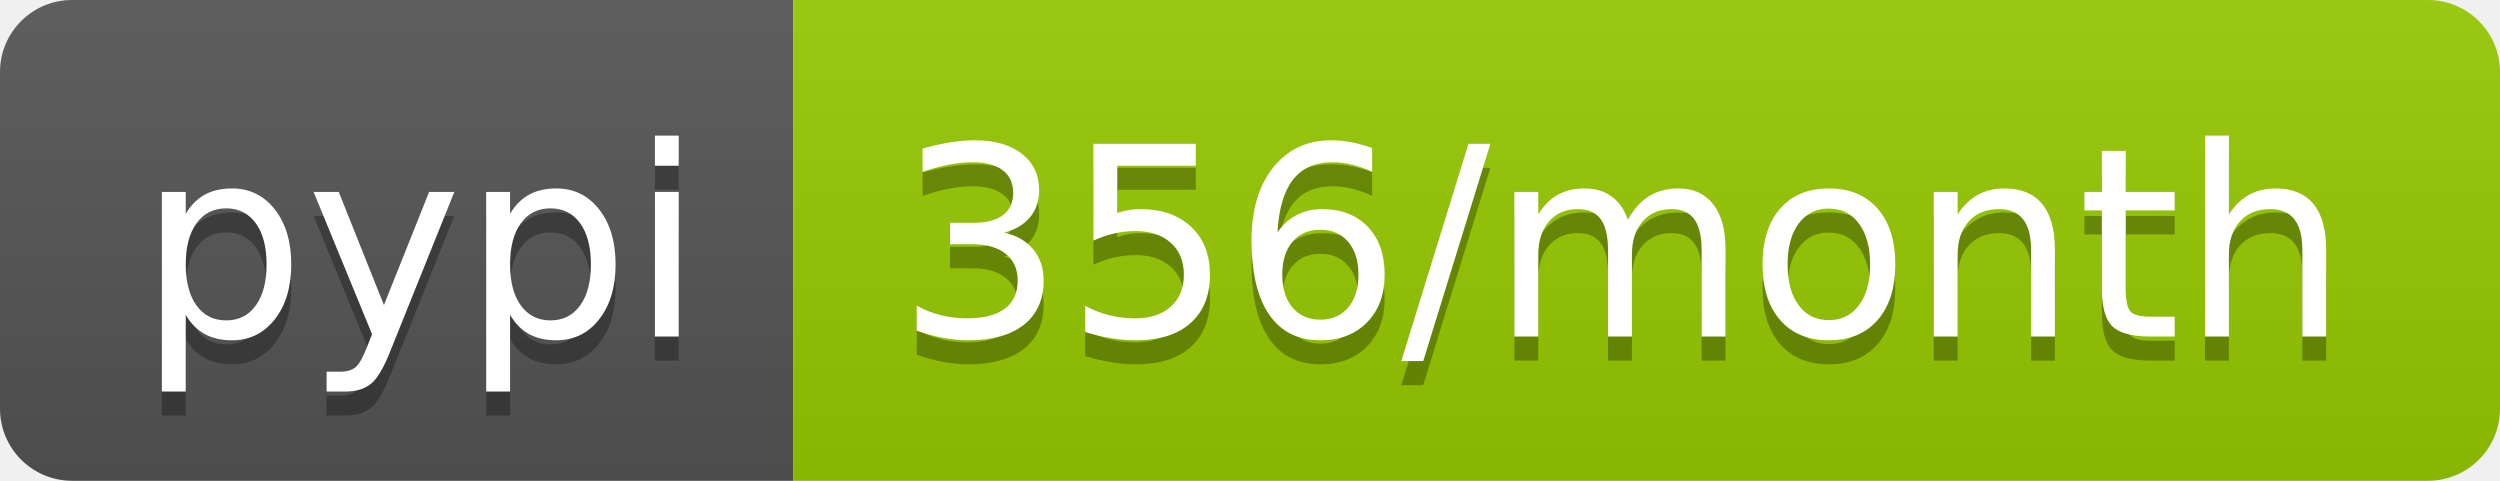
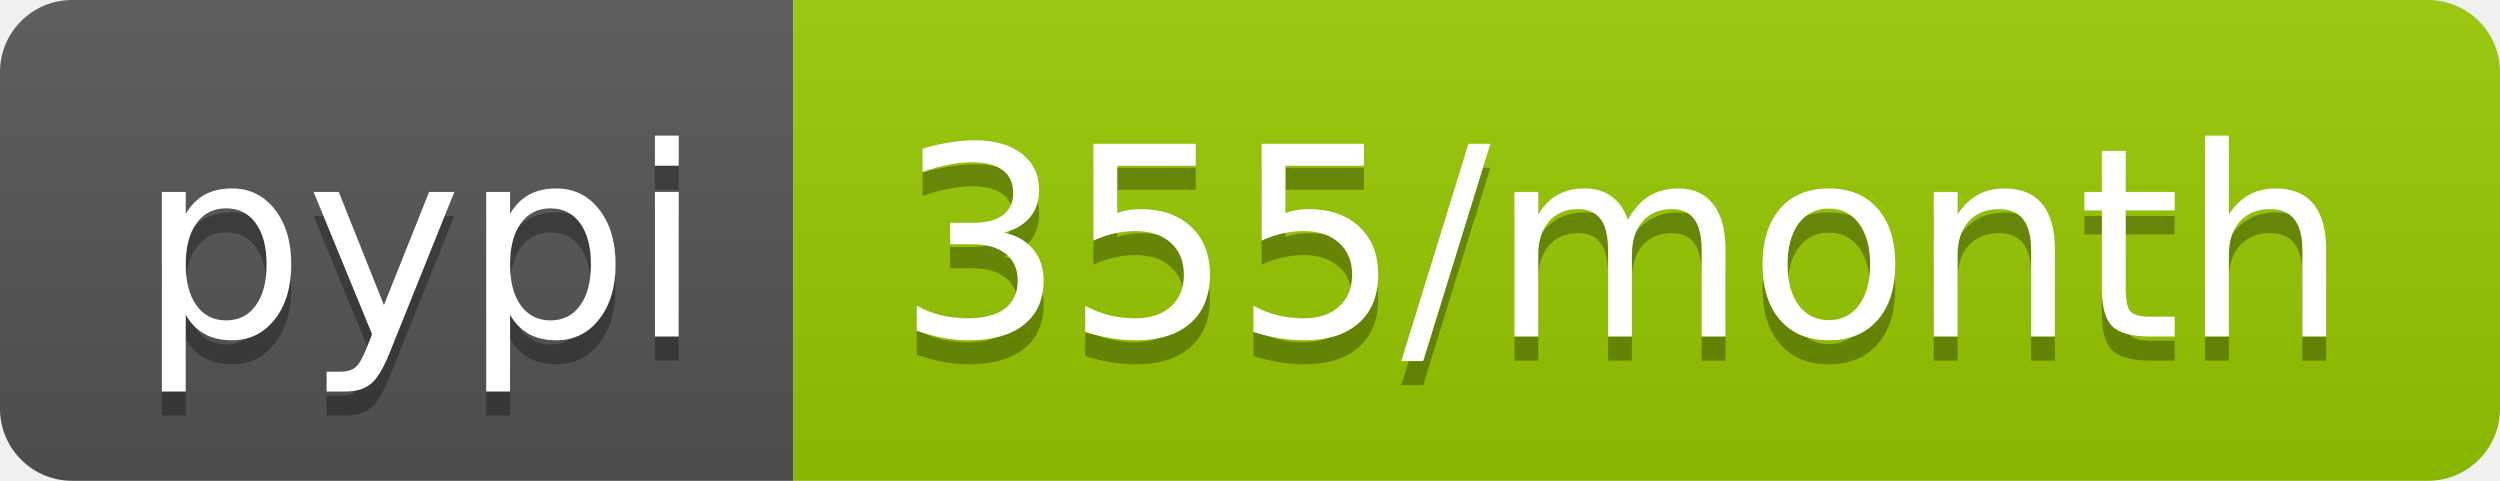
- <svg xmlns="http://www.w3.org/2000/svg" width="104" height="20" role="img" aria-label="pypi: 356/month">
+ <svg xmlns="http://www.w3.org/2000/svg" width="104" height="20" role="img" aria-label="pypi: 355/month">
  <linearGradient id="s" x2="0" y2="100%">
    <stop offset="0" stop-color="#bbb" stop-opacity=".1" />
    <stop offset="1" stop-opacity=".1" />
  </linearGradient>
  <clipPath id="r">
    <rect width="104" height="20" rx="3" fill="#fff" />
  </clipPath>
  <g clip-path="url(#r)">
    <rect width="33" height="20" fill="#555" />
    <rect x="33" width="71" height="20" fill="#97ca00" />
    <rect width="104" height="20" fill="url(#s)" />
  </g>
  <g fill="#fff" text-anchor="middle" font-family="Verdana,Geneva,DejaVu Sans,sans-serif" text-rendering="geometricPrecision" font-size="110">
    <text aria-hidden="true" x="175" y="150" fill="#010101" fill-opacity=".3" transform="scale(.1)" textLength="230">pypi</text>
    <text x="175" y="140" transform="scale(.1)" fill="#fff" textLength="230">pypi</text>
-     <text aria-hidden="true" x="675" y="150" fill="#010101" fill-opacity=".3" transform="scale(.1)" textLength="610">356/month</text>
-     <text x="675" y="140" transform="scale(.1)" fill="#fff" textLength="610">356/month</text>
+     <text aria-hidden="true" x="675" y="150" fill="#010101" fill-opacity=".3" transform="scale(.1)" textLength="610">355/month</text>
+     <text x="675" y="140" transform="scale(.1)" fill="#fff" textLength="610">355/month</text>
  </g>
</svg>
